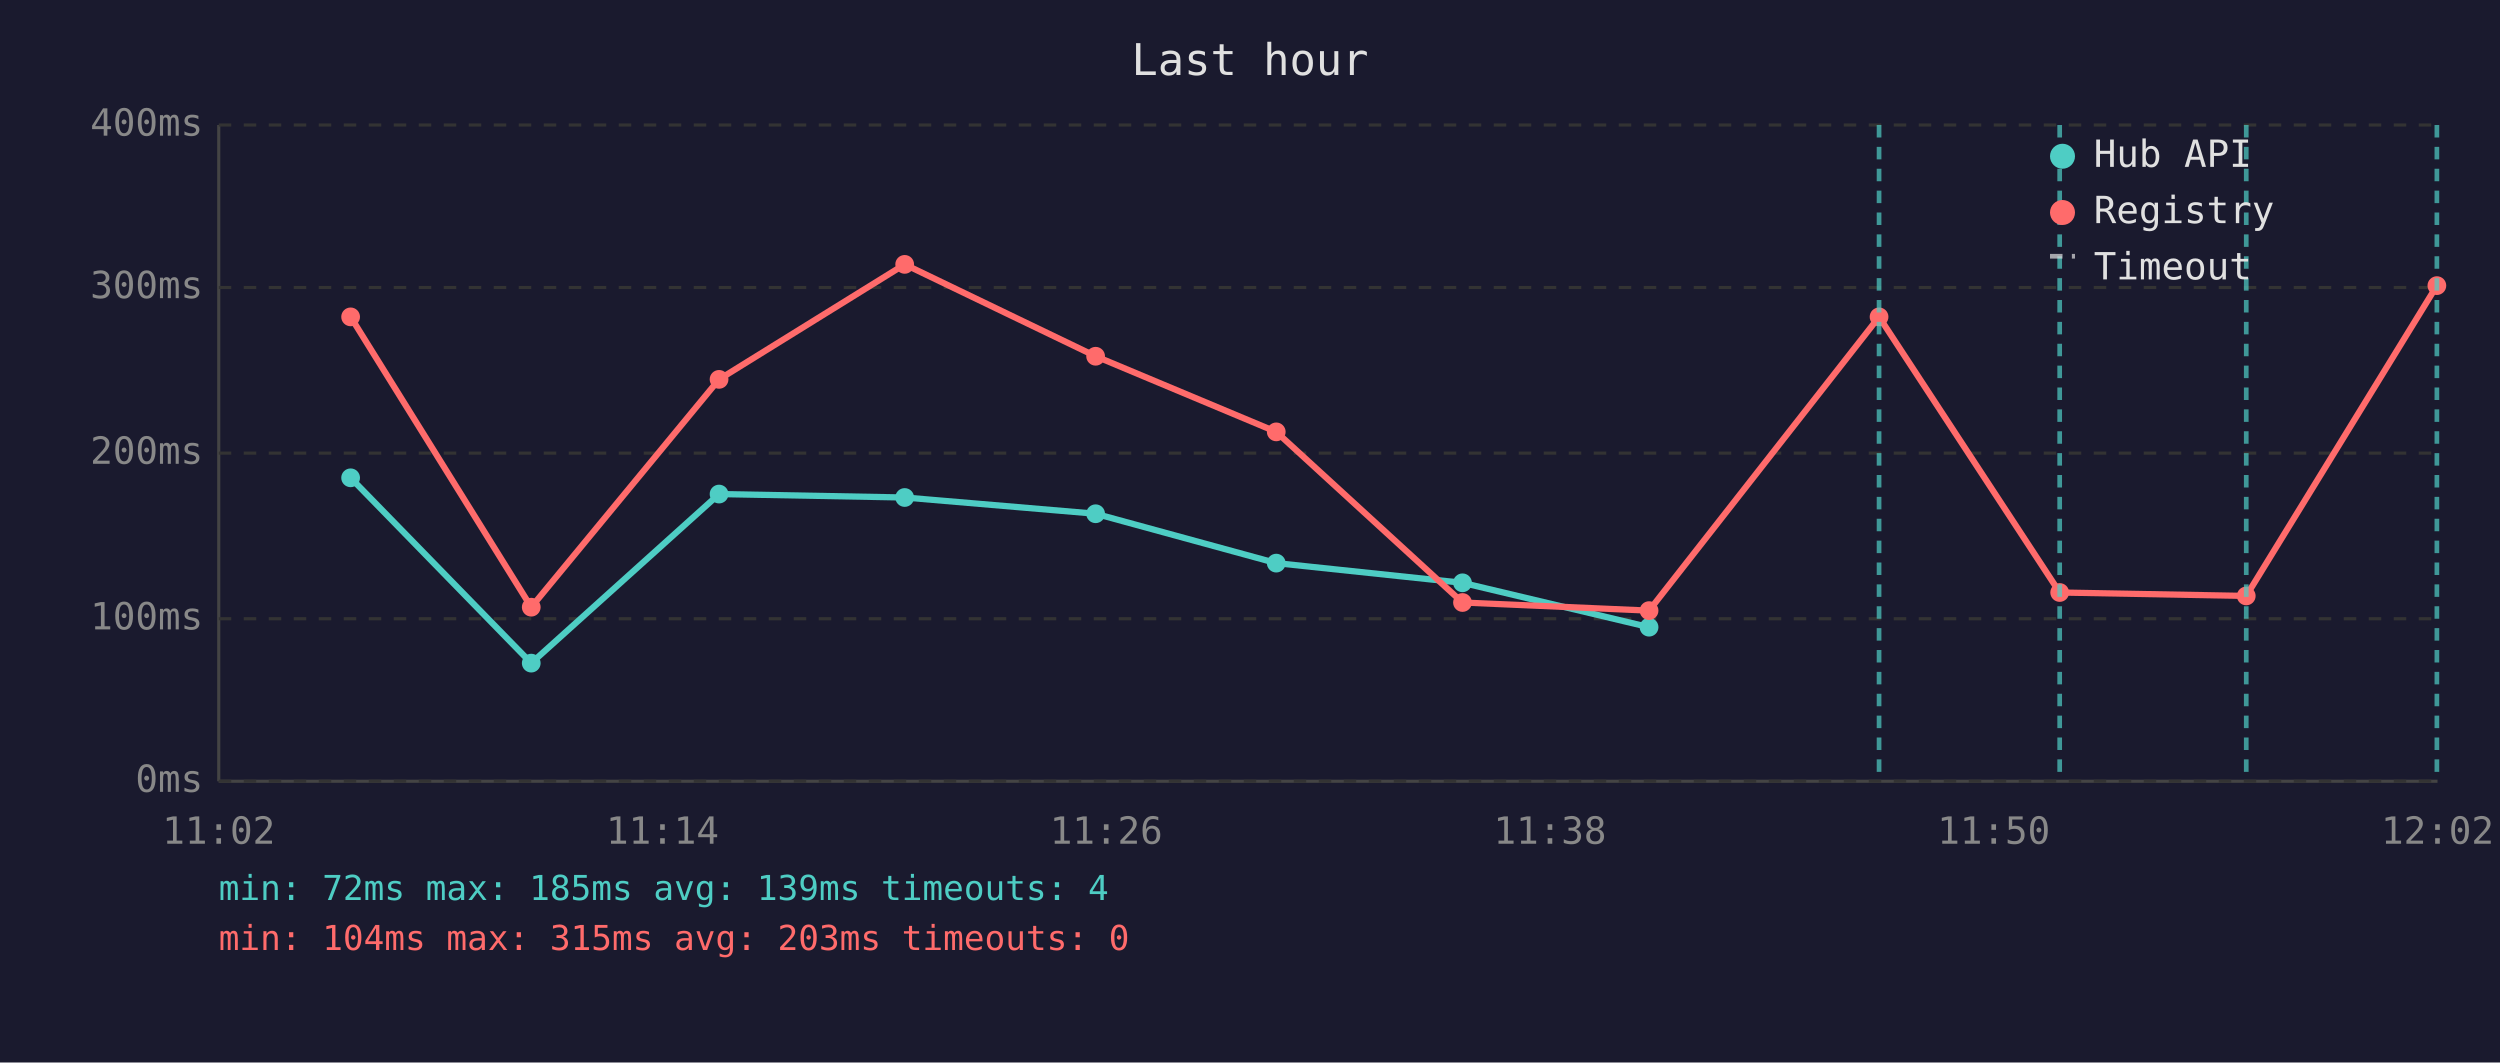
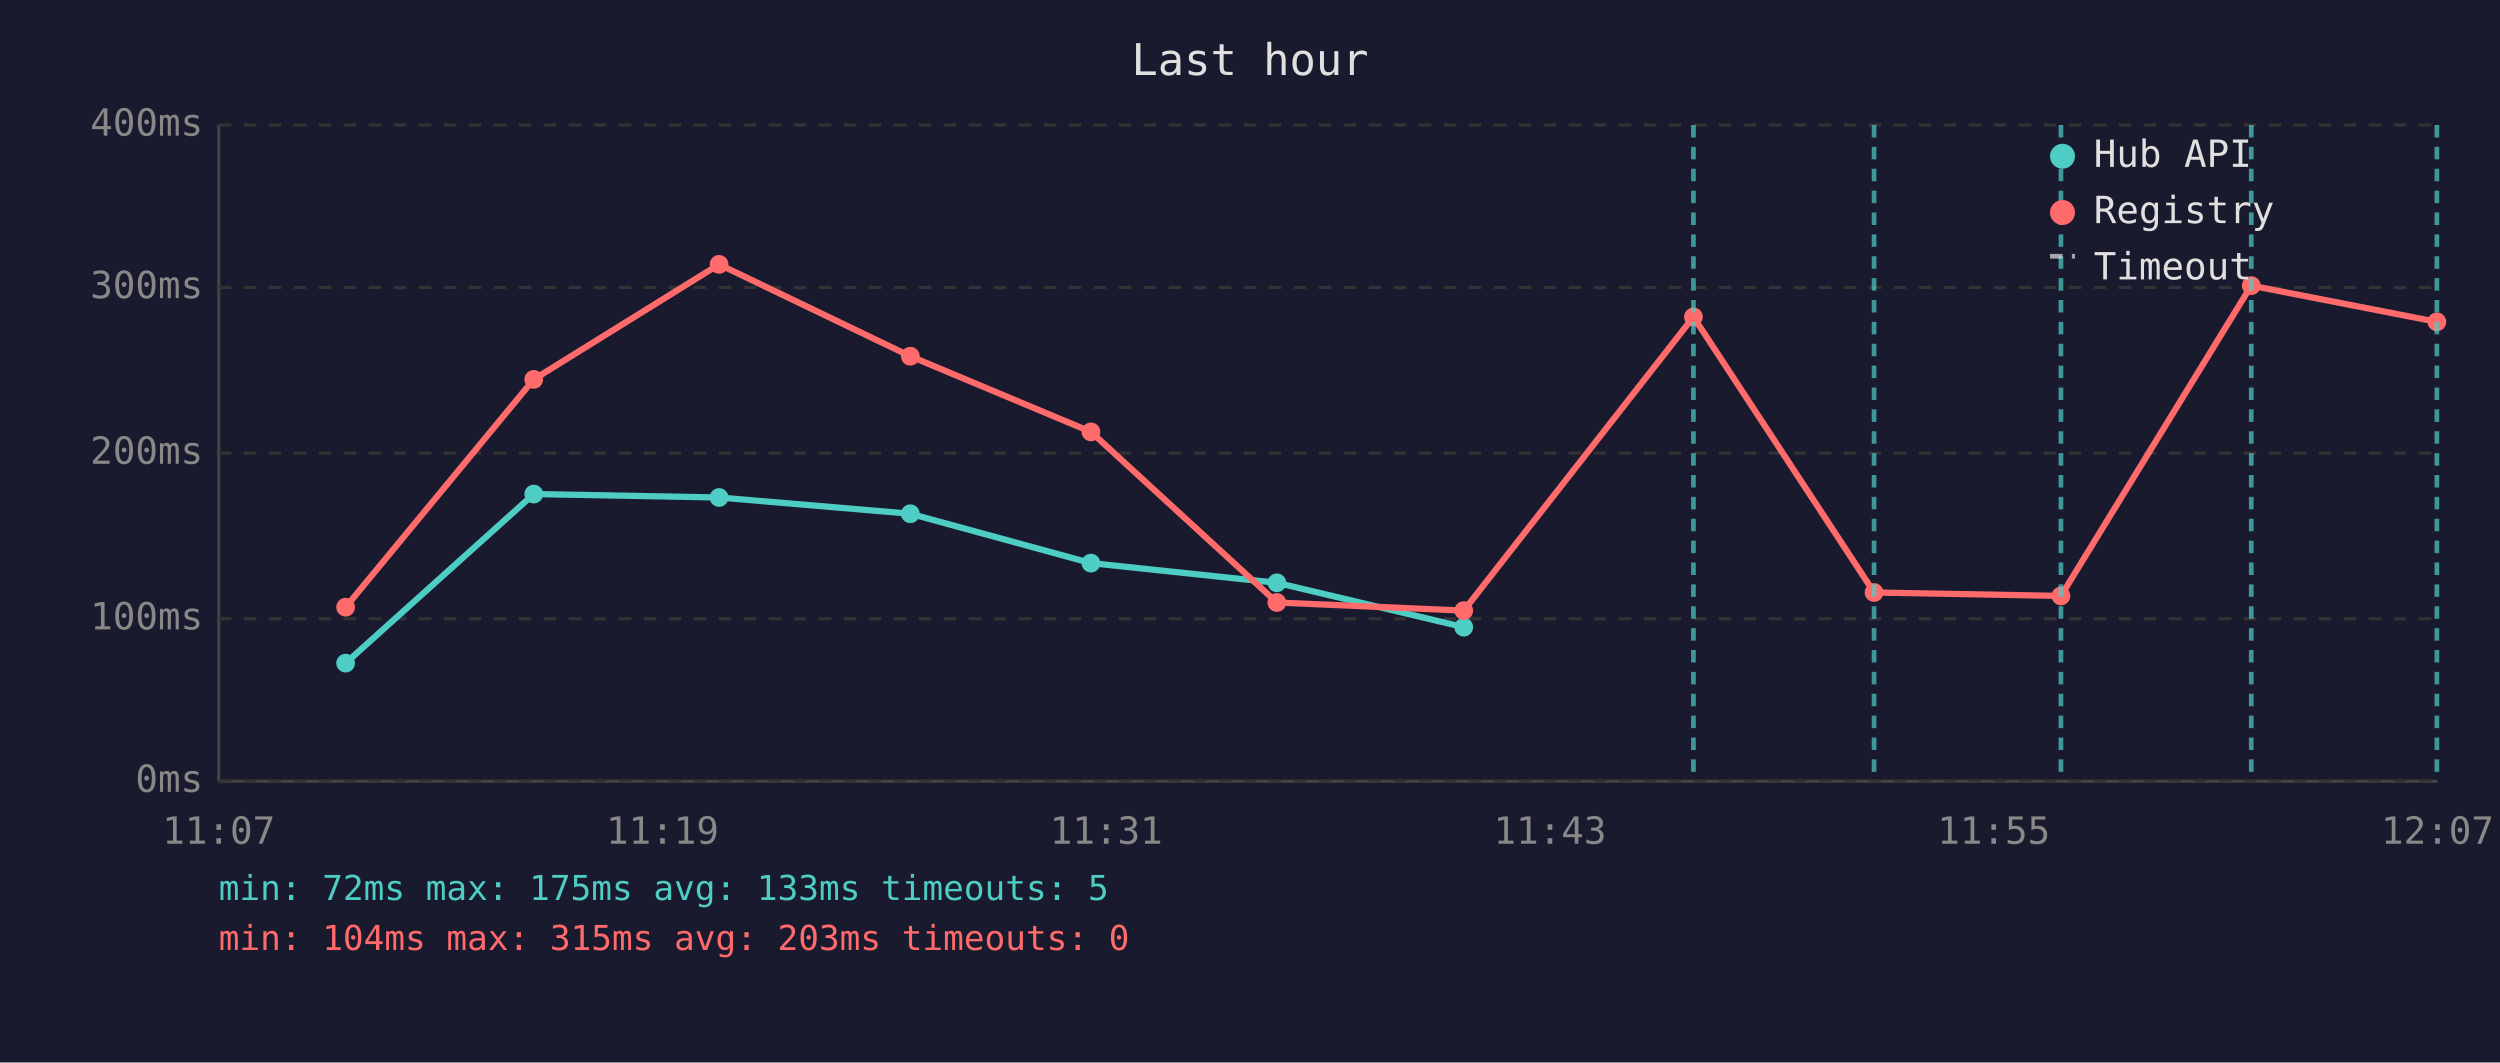
<svg xmlns="http://www.w3.org/2000/svg" viewBox="0 0 800 340" font-family="monospace" font-size="12">
  <rect width="800" height="340" fill="#1a1a2e" />
  <text x="400" y="24" fill="#e0e0e0" font-size="14" text-anchor="middle">Last hour</text>
  <line x1="70" y1="40" x2="70" y2="250" stroke="#444" stroke-width="1" />
  <line x1="70" y1="250" x2="780" y2="250" stroke="#444" stroke-width="1" />
  <line x1="70" y1="250" x2="780" y2="250" stroke="#333" stroke-width="1" stroke-dasharray="4" />
  <text x="65" y="250" fill="#888" text-anchor="end" dominant-baseline="middle">0ms</text>
  <line x1="70" y1="198" x2="780" y2="198" stroke="#333" stroke-width="1" stroke-dasharray="4" />
  <text x="65" y="198" fill="#888" text-anchor="end" dominant-baseline="middle">100ms</text>
  <line x1="70" y1="145" x2="780" y2="145" stroke="#333" stroke-width="1" stroke-dasharray="4" />
  <text x="65" y="145" fill="#888" text-anchor="end" dominant-baseline="middle">200ms</text>
  <line x1="70" y1="92" x2="780" y2="92" stroke="#333" stroke-width="1" stroke-dasharray="4" />
  <text x="65" y="92" fill="#888" text-anchor="end" dominant-baseline="middle">300ms</text>
  <line x1="70" y1="40" x2="780" y2="40" stroke="#333" stroke-width="1" stroke-dasharray="4" />
  <text x="65" y="40" fill="#888" text-anchor="end" dominant-baseline="middle">400ms</text>
-   <text x="70" y="270" fill="#888" text-anchor="middle">11:02</text>
-   <text x="212" y="270" fill="#888" text-anchor="middle">11:14</text>
-   <text x="354" y="270" fill="#888" text-anchor="middle">11:26</text>
-   <text x="496" y="270" fill="#888" text-anchor="middle">11:38</text>
-   <text x="638" y="270" fill="#888" text-anchor="middle">11:50</text>
-   <text x="780" y="270" fill="#888" text-anchor="middle">12:02</text>
-   <polyline points="112.2,152.9 170.0,212.2 230.1,158.1 289.5,159.2 350.6,164.4 408.4,180.2 468.0,186.5 527.7,200.7" fill="none" stroke="#4ecdc4" stroke-width="2" opacity="1" />
-   <circle cx="112.2" cy="152.9" r="3" fill="#4ecdc4" />
-   <circle cx="170.0" cy="212.2" r="3" fill="#4ecdc4" />
-   <circle cx="230.1" cy="158.1" r="3" fill="#4ecdc4" />
-   <circle cx="289.5" cy="159.2" r="3" fill="#4ecdc4" />
-   <circle cx="350.6" cy="164.4" r="3" fill="#4ecdc4" />
-   <circle cx="408.4" cy="180.2" r="3" fill="#4ecdc4" />
-   <circle cx="468.0" cy="186.5" r="3" fill="#4ecdc4" />
-   <circle cx="527.7" cy="200.7" r="3" fill="#4ecdc4" />
-   <polyline points="112.2,101.4 170.0,194.3 230.1,121.4 289.5,84.6 350.6,114.0 408.4,138.2 468.0,192.8 527.7,195.4 601.3,101.4 659.1,189.6 718.8,190.7 779.8,91.4" fill="none" stroke="#ff6b6b" stroke-width="2" opacity="1" />
-   <circle cx="112.2" cy="101.4" r="3" fill="#ff6b6b" />
-   <circle cx="170.0" cy="194.3" r="3" fill="#ff6b6b" />
-   <circle cx="230.1" cy="121.4" r="3" fill="#ff6b6b" />
-   <circle cx="289.5" cy="84.6" r="3" fill="#ff6b6b" />
-   <circle cx="350.6" cy="114.0" r="3" fill="#ff6b6b" />
-   <circle cx="408.4" cy="138.2" r="3" fill="#ff6b6b" />
-   <circle cx="468.0" cy="192.8" r="3" fill="#ff6b6b" />
-   <circle cx="527.7" cy="195.4" r="3" fill="#ff6b6b" />
-   <circle cx="601.3" cy="101.4" r="3" fill="#ff6b6b" />
-   <circle cx="659.1" cy="189.6" r="3" fill="#ff6b6b" />
-   <circle cx="718.8" cy="190.7" r="3" fill="#ff6b6b" />
-   <circle cx="779.8" cy="91.4" r="3" fill="#ff6b6b" />
-   <line x1="601.3" y1="40" x2="601.3" y2="250" stroke="#4ecdc4" stroke-width="1.5" stroke-dasharray="4,3" opacity="0.7" />
-   <line x1="659.1" y1="40" x2="659.1" y2="250" stroke="#4ecdc4" stroke-width="1.5" stroke-dasharray="4,3" opacity="0.7" />
-   <line x1="718.8" y1="40" x2="718.8" y2="250" stroke="#4ecdc4" stroke-width="1.5" stroke-dasharray="4,3" opacity="0.7" />
+   <text x="70" y="270" fill="#888" text-anchor="middle">11:07</text>
+   <text x="212" y="270" fill="#888" text-anchor="middle">11:19</text>
+   <text x="354" y="270" fill="#888" text-anchor="middle">11:31</text>
+   <text x="496" y="270" fill="#888" text-anchor="middle">11:43</text>
+   <text x="638" y="270" fill="#888" text-anchor="middle">11:55</text>
+   <text x="780" y="270" fill="#888" text-anchor="middle">12:07</text>
+   <polyline points="110.6,212.2 170.8,158.1 230.1,159.2 291.3,164.4 349.1,180.2 408.6,186.5 468.4,200.7" fill="none" stroke="#4ecdc4" stroke-width="2" opacity="1" />
+   <circle cx="110.6" cy="212.2" r="3" fill="#4ecdc4" />
+   <circle cx="170.8" cy="158.1" r="3" fill="#4ecdc4" />
+   <circle cx="230.1" cy="159.2" r="3" fill="#4ecdc4" />
+   <circle cx="291.3" cy="164.4" r="3" fill="#4ecdc4" />
+   <circle cx="349.1" cy="180.2" r="3" fill="#4ecdc4" />
+   <circle cx="408.6" cy="186.5" r="3" fill="#4ecdc4" />
+   <circle cx="468.4" cy="200.7" r="3" fill="#4ecdc4" />
+   <polyline points="110.6,194.3 170.8,121.4 230.1,84.6 291.3,114.0 349.1,138.2 408.6,192.8 468.4,195.4 541.9,101.4 599.7,189.6 659.5,190.7 720.4,91.4 779.8,103.0" fill="none" stroke="#ff6b6b" stroke-width="2" opacity="1" />
+   <circle cx="110.6" cy="194.3" r="3" fill="#ff6b6b" />
+   <circle cx="170.8" cy="121.4" r="3" fill="#ff6b6b" />
+   <circle cx="230.1" cy="84.6" r="3" fill="#ff6b6b" />
+   <circle cx="291.3" cy="114.0" r="3" fill="#ff6b6b" />
+   <circle cx="349.1" cy="138.2" r="3" fill="#ff6b6b" />
+   <circle cx="408.6" cy="192.8" r="3" fill="#ff6b6b" />
+   <circle cx="468.4" cy="195.4" r="3" fill="#ff6b6b" />
+   <circle cx="541.9" cy="101.4" r="3" fill="#ff6b6b" />
+   <circle cx="599.7" cy="189.6" r="3" fill="#ff6b6b" />
+   <circle cx="659.5" cy="190.7" r="3" fill="#ff6b6b" />
+   <circle cx="720.4" cy="91.4" r="3" fill="#ff6b6b" />
+   <circle cx="779.8" cy="103.0" r="3" fill="#ff6b6b" />
+   <line x1="541.9" y1="40" x2="541.9" y2="250" stroke="#4ecdc4" stroke-width="1.5" stroke-dasharray="4,3" opacity="0.7" />
+   <line x1="599.7" y1="40" x2="599.7" y2="250" stroke="#4ecdc4" stroke-width="1.5" stroke-dasharray="4,3" opacity="0.7" />
+   <line x1="659.5" y1="40" x2="659.5" y2="250" stroke="#4ecdc4" stroke-width="1.5" stroke-dasharray="4,3" opacity="0.7" />
+   <line x1="720.4" y1="40" x2="720.4" y2="250" stroke="#4ecdc4" stroke-width="1.5" stroke-dasharray="4,3" opacity="0.7" />
  <line x1="779.8" y1="40" x2="779.8" y2="250" stroke="#4ecdc4" stroke-width="1.5" stroke-dasharray="4,3" opacity="0.7" />
  <circle cx="660" cy="50" r="4" fill="#4ecdc4" />
  <text x="670" y="50" fill="#e0e0e0" dominant-baseline="middle">Hub API</text>
  <circle cx="660" cy="68" r="4" fill="#ff6b6b" />
  <text x="670" y="68" fill="#e0e0e0" dominant-baseline="middle">Registry</text>
  <line x1="656" y1="82" x2="664" y2="82" stroke="#e0e0e0" stroke-width="1.5" stroke-dasharray="4,3" opacity="0.7" />
  <text x="670" y="86" fill="#e0e0e0" dominant-baseline="middle">Timeout</text>
-   <text x="70" y="288" fill="#4ecdc4" font-size="11">min: 72ms  max: 185ms  avg: 139ms  timeouts: 4</text>
+   <text x="70" y="288" fill="#4ecdc4" font-size="11">min: 72ms  max: 175ms  avg: 133ms  timeouts: 5</text>
  <text x="70" y="304" fill="#ff6b6b" font-size="11">min: 104ms  max: 315ms  avg: 203ms  timeouts: 0</text>
</svg>
